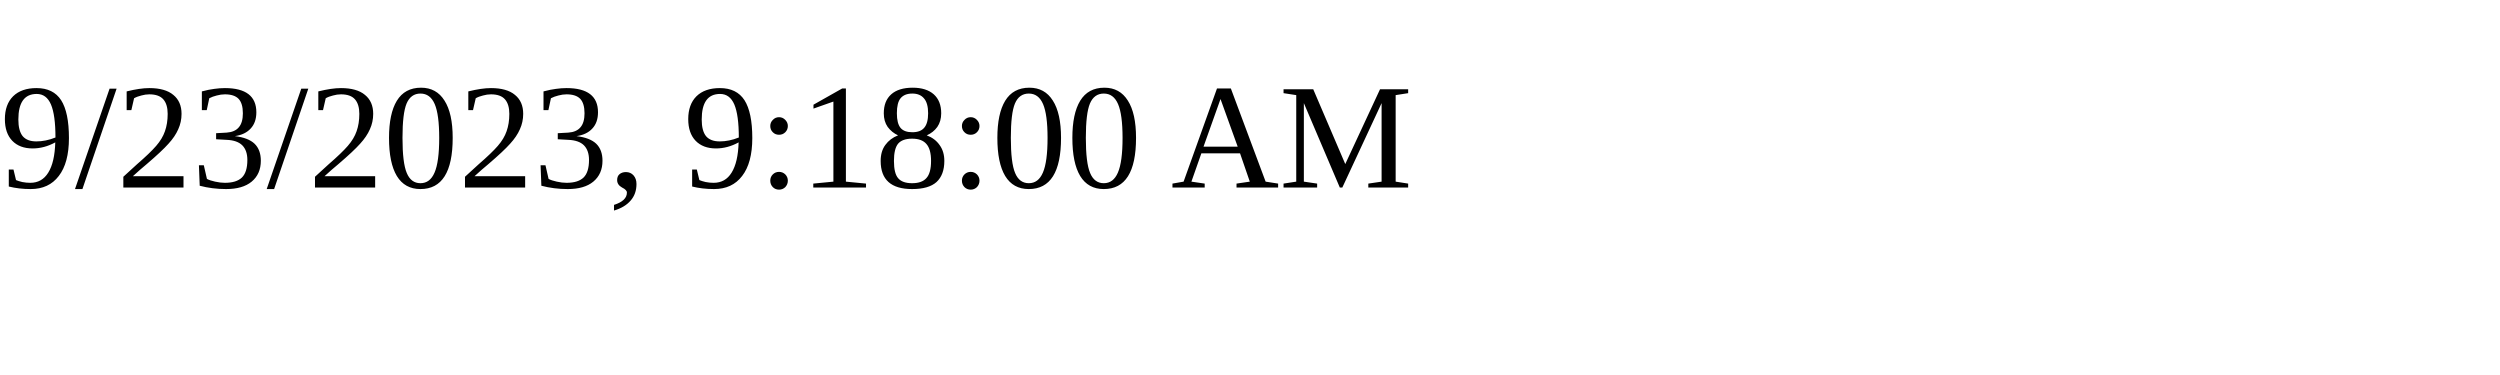
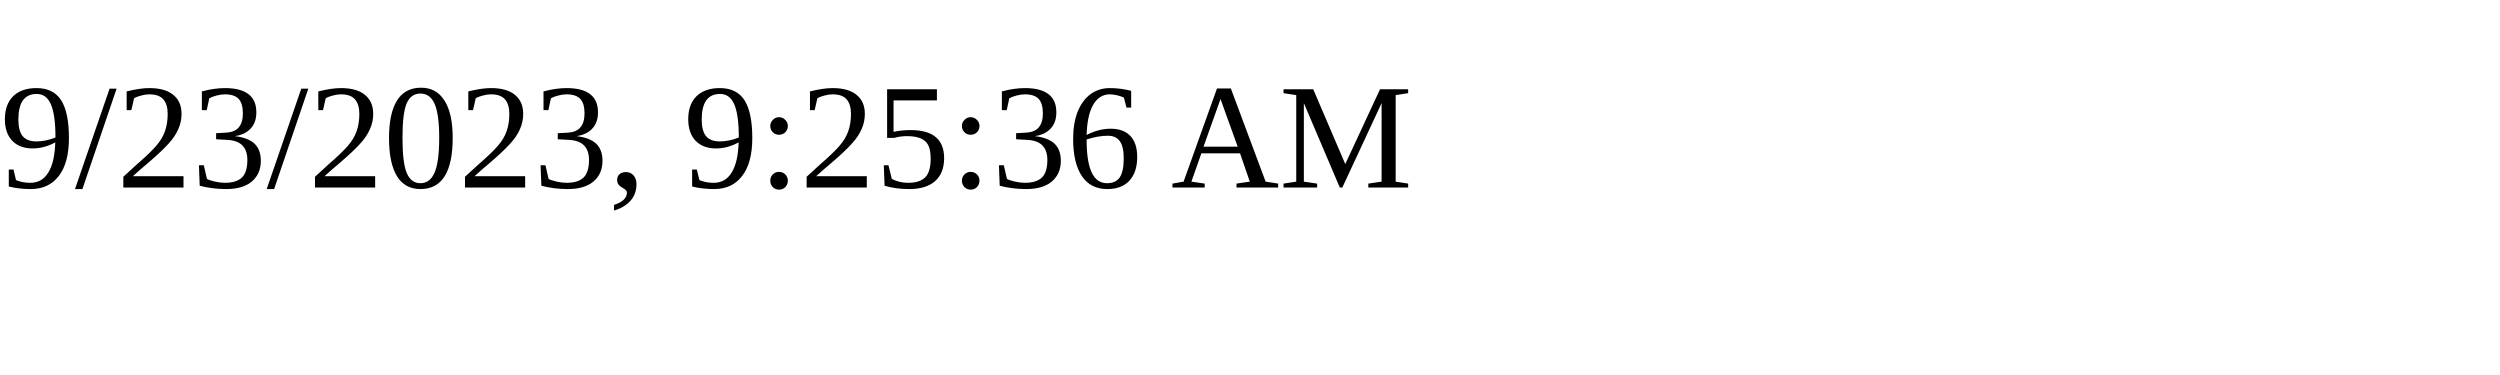
<svg xmlns="http://www.w3.org/2000/svg" height="30" width="200">
-   <text x="0" y="15">9/23/2023, 9:18:00 AM</text>
+   <text x="0" y="15">9/23/2023, 9:25:36 AM</text>
</svg>
